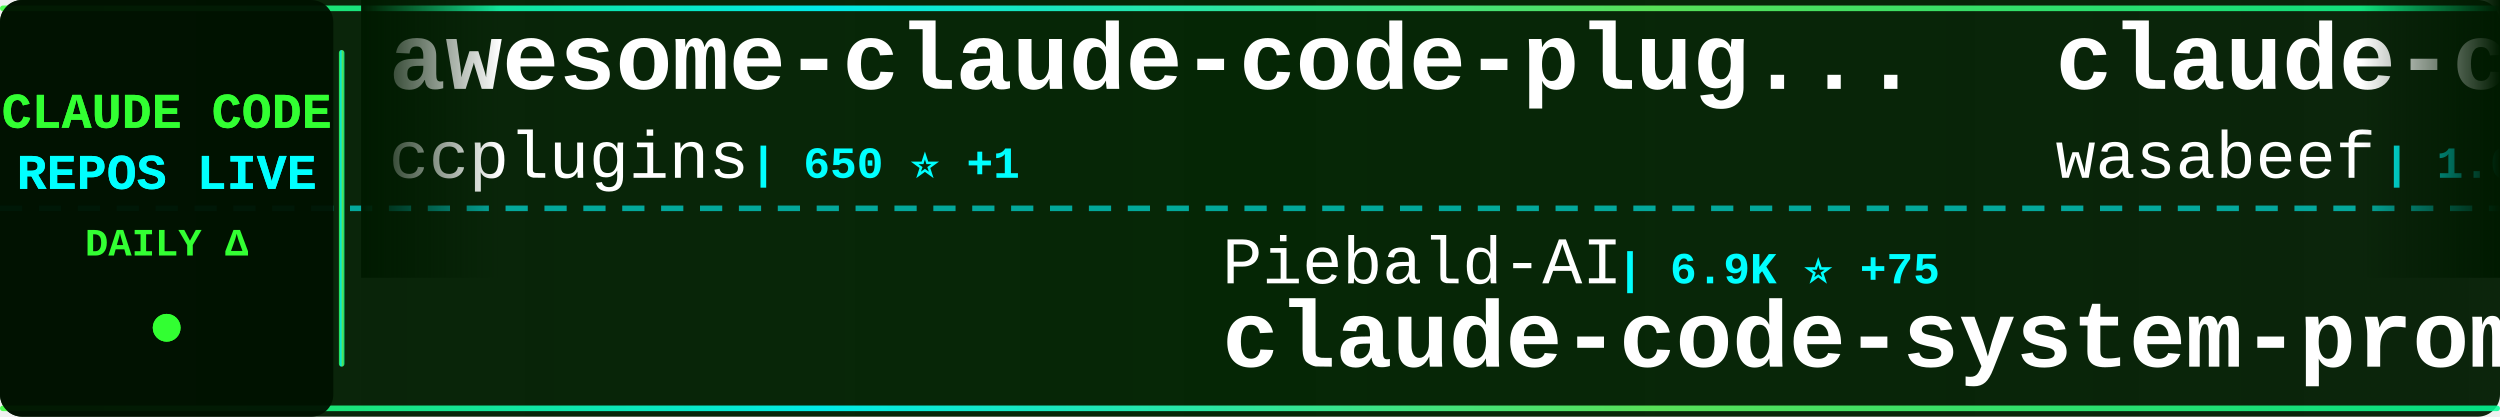
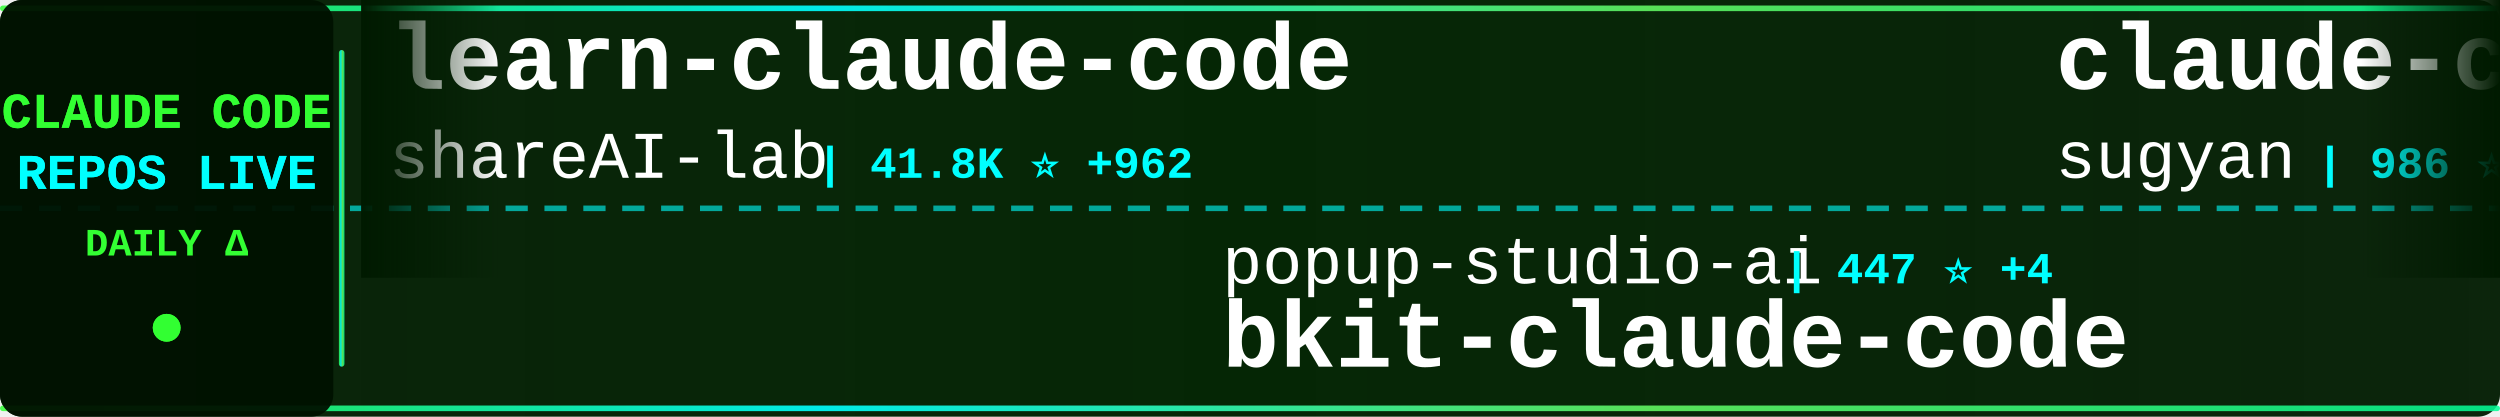
<svg xmlns="http://www.w3.org/2000/svg" width="900" height="150">
  <defs>
    <linearGradient id="tickerBg" x1="0%" y1="0%" x2="100%" y2="0%">
      <stop offset="0%" style="stop-color:#001a00;stop-opacity:0.95" />
      <stop offset="50%" style="stop-color:#002200;stop-opacity:0.98" />
      <stop offset="100%" style="stop-color:#001a00;stop-opacity:0.95" />
    </linearGradient>
    <linearGradient id="borderGrad" x1="0%" y1="0%" x2="100%" y2="0%">
      <stop offset="0%" style="stop-color:#33ff33;stop-opacity:0.85">
        <animate attributeName="stop-opacity" values="0.85;1;0.85" dur="2s" repeatCount="indefinite" />
      </stop>
      <stop offset="33%" style="stop-color:#00ffff;stop-opacity:0.9">
        <animate attributeName="stop-opacity" values="0.9;1;0.9" dur="2.2s" repeatCount="indefinite" />
      </stop>
      <stop offset="66%" style="stop-color:#66ff66;stop-opacity:0.85">
        <animate attributeName="stop-opacity" values="0.85;1;0.85" dur="1.8s" repeatCount="indefinite" />
      </stop>
      <stop offset="100%" style="stop-color:#00ff99;stop-opacity:0.85">
        <animate attributeName="stop-opacity" values="0.85;1;0.85" dur="2s" repeatCount="indefinite" />
      </stop>
    </linearGradient>
    <filter id="textGlow">
      <feGaussianBlur stdDeviation="0.1" result="coloredBlur" />
      <feMerge>
        <feMergeNode in="coloredBlur" />
        <feMergeNode in="SourceGraphic" />
      </feMerge>
    </filter>
    <filter id="metricGlow">
      <feGaussianBlur stdDeviation="0.2" result="coloredBlur" />
      <feMerge>
        <feMergeNode in="coloredBlur" />
        <feMergeNode in="SourceGraphic" />
      </feMerge>
    </filter>
    <linearGradient id="leftFade" x1="0%" y1="0%" x2="100%" y2="0%">
      <stop offset="0%" style="stop-color:#001a00;stop-opacity:1" />
      <stop offset="100%" style="stop-color:#001a00;stop-opacity:0" />
    </linearGradient>
    <linearGradient id="rightFade" x1="0%" y1="0%" x2="100%" y2="0%">
      <stop offset="0%" style="stop-color:#001a00;stop-opacity:0" />
      <stop offset="100%" style="stop-color:#001a00;stop-opacity:1" />
    </linearGradient>
  </defs>
  <rect width="900" height="150" fill="url(#tickerBg)" rx="8" />
  <rect x="0" y="2" width="900" height="2" fill="url(#borderGrad)" rx="1" />
  <rect x="0" y="146" width="900" height="2" fill="url(#borderGrad)" rx="1" />
  <line x1="0" y1="75" x2="900" y2="75" stroke="#00ffff" stroke-width="2" stroke-dasharray="8 6" opacity="0.6" />
  <rect x="0" y="0" width="120" height="150" fill="#001100" opacity="0.95" rx="8" />
  <text x="60" y="46" font-family="'Courier New', monospace" font-size="18" font-weight="bold" fill="#33ff33" text-anchor="middle" filter="url(#textGlow)">
    CLAUDE CODE
  </text>
  <text x="60" y="68" font-family="'Courier New', monospace" font-size="18" font-weight="bold" fill="#00ffff" text-anchor="middle" filter="url(#textGlow)">
    REPOS LIVE
  </text>
  <text x="60" y="92" font-family="'Courier New', monospace" font-size="14" font-weight="bold" fill="#33ff33" text-anchor="middle">
    DAILY Δ
  </text>
  <circle cx="60" cy="118" r="5" fill="#33ff33" filter="url(#metricGlow)">
    <animate attributeName="r" values="4;6;4" dur="1.5s" repeatCount="indefinite" />
    <animate attributeName="opacity" values="0.6;1;0.6" dur="1.5s" repeatCount="indefinite" />
  </circle>
  <rect x="122" y="18" width="2" height="114" fill="url(#borderGrad)" rx="1" />
  <clipPath id="tickerClip">
    <rect x="130" y="0" width="770" height="150" />
  </clipPath>
  <g clip-path="url(#tickerClip)">
    <g id="tickerItems">
      <animateTransform attributeName="transform" attributeType="XML" type="translate" from="0 0" to="-3000 0" dur="54s" repeatCount="indefinite" />
      <g transform="translate(0, 0)">
-         <text x="140" y="32" font-family="'Courier New', monospace" font-size="34" font-weight="bold" fill="#ffffff">awesome-claude-code-plug...</text>
-         <text x="140" y="64" font-family="'Courier New', monospace" font-size="24" font-weight="normal" fill="#ffffff" opacity="1.0">ccplugins</text>
-         <text x="270" y="64" font-family="'Courier New', monospace" font-size="16" font-weight="bold" fill="#00ffff"> | 650 ⭐ +1</text>
+         <text x="140" y="32" font-family="'Courier New', monospace" font-size="34" font-weight="bold" fill="#ffffff">learn-claude-code</text>
+         <text x="140" y="64" font-family="'Courier New', monospace" font-size="24" font-weight="normal" fill="#ffffff" opacity="1.0">shareAI-lab</text>
+         <text x="294" y="64" font-family="'Courier New', monospace" font-size="16" font-weight="bold" fill="#00ffff"> | 41.8K ⭐ +962</text>
      </g>
      <g transform="translate(300, 0)">
-         <text x="140" y="102" font-family="'Courier New', monospace" font-size="24" font-weight="normal" fill="#ffffff" opacity="1.0">Piebald-AI</text>
-         <text x="282" y="102" font-family="'Courier New', monospace" font-size="16" font-weight="bold" fill="#00ffff"> | 6.9K ⭐ +75</text>
-         <text x="140" y="132" font-family="'Courier New', monospace" font-size="34" font-weight="bold" fill="#ffffff">claude-code-system-promp...</text>
+         <text x="140" y="102" font-family="'Courier New', monospace" font-size="24" font-weight="normal" fill="#ffffff" opacity="1.0">popup-studio-ai</text>
+         <text x="342" y="102" font-family="'Courier New', monospace" font-size="16" font-weight="bold" fill="#00ffff"> | 447 ⭐ +4</text>
+         <text x="140" y="132" font-family="'Courier New', monospace" font-size="34" font-weight="bold" fill="#ffffff">bkit-claude-code</text>
      </g>
      <g transform="translate(600, 0)">
-         <text x="140" y="32" font-family="'Courier New', monospace" font-size="34" font-weight="bold" fill="#ffffff">claude-code-cookbook</text>
-         <text x="140" y="64" font-family="'Courier New', monospace" font-size="24" font-weight="normal" fill="#ffffff" opacity="1.0">wasabeef</text>
-         <text x="258" y="64" font-family="'Courier New', monospace" font-size="16" font-weight="bold" fill="#00ffff"> | 1.0K ⭐ +2</text>
+         <text x="140" y="32" font-family="'Courier New', monospace" font-size="34" font-weight="bold" fill="#ffffff">claude-code-webui</text>
+         <text x="140" y="64" font-family="'Courier New', monospace" font-size="24" font-weight="normal" fill="#ffffff" opacity="1.0">sugyan</text>
+         <text x="234" y="64" font-family="'Courier New', monospace" font-size="16" font-weight="bold" fill="#00ffff"> | 986 ⭐ +2</text>
      </g>
      <g transform="translate(900, 0)">
-         <text x="140" y="102" font-family="'Courier New', monospace" font-size="24" font-weight="normal" fill="#ffffff" opacity="1.0">rizethereum</text>
-         <text x="294" y="102" font-family="'Courier New', monospace" font-size="16" font-weight="bold" fill="#00ffff"> | 1.8K ⭐</text>
-         <text x="140" y="132" font-family="'Courier New', monospace" font-size="34" font-weight="bold" fill="#ffffff">claude-code-requirements...</text>
+         <text x="140" y="102" font-family="'Courier New', monospace" font-size="24" font-weight="normal" fill="#ffffff" opacity="1.0">eyaltoledano</text>
+         <text x="306" y="102" font-family="'Courier New', monospace" font-size="16" font-weight="bold" fill="#00ffff"> | 26.3K ⭐ +29</text>
+         <text x="140" y="132" font-family="'Courier New', monospace" font-size="34" font-weight="bold" fill="#ffffff">claude-task-master</text>
      </g>
      <g transform="translate(1200, 0)">
-         <text x="140" y="32" font-family="'Courier New', monospace" font-size="34" font-weight="bold" fill="#ffffff">awesome-claude-skills</text>
-         <text x="140" y="64" font-family="'Courier New', monospace" font-size="24" font-weight="normal" fill="#ffffff" opacity="1.0">ComposioHQ</text>
-         <text x="282" y="64" font-family="'Courier New', monospace" font-size="16" font-weight="bold" fill="#00ffff"> | 48.8K ⭐ +300</text>
+         <text x="140" y="32" font-family="'Courier New', monospace" font-size="34" font-weight="bold" fill="#ffffff">claude-code-sub-agents</text>
+         <text x="140" y="64" font-family="'Courier New', monospace" font-size="24" font-weight="normal" fill="#ffffff" opacity="1.0">lst97</text>
+         <text x="222" y="64" font-family="'Courier New', monospace" font-size="16" font-weight="bold" fill="#00ffff"> | 1.5K ⭐ +3</text>
      </g>
      <g transform="translate(1500, 0)">
-         <text x="140" y="102" font-family="'Courier New', monospace" font-size="24" font-weight="normal" fill="#ffffff" opacity="1.0">steipete</text>
-         <text x="258" y="102" font-family="'Courier New', monospace" font-size="16" font-weight="bold" fill="#00ffff"> | 1.2K ⭐ +1</text>
-         <text x="140" y="132" font-family="'Courier New', monospace" font-size="34" font-weight="bold" fill="#ffffff">claude-code-mcp</text>
+         <text x="140" y="102" font-family="'Courier New', monospace" font-size="24" font-weight="normal" fill="#ffffff" opacity="1.0">https-deeplearning-ai</text>
+         <text x="414" y="102" font-family="'Courier New', monospace" font-size="16" font-weight="bold" fill="#00ffff"> | 464 ⭐</text>
+         <text x="140" y="132" font-family="'Courier New', monospace" font-size="34" font-weight="bold" fill="#ffffff">sc-claude-code-files</text>
      </g>
      <g transform="translate(1800, 0)">
-         <text x="140" y="32" font-family="'Courier New', monospace" font-size="34" font-weight="bold" fill="#ffffff">claude-code.nvim</text>
-         <text x="140" y="64" font-family="'Courier New', monospace" font-size="24" font-weight="normal" fill="#ffffff" opacity="1.0">greggh</text>
-         <text x="234" y="64" font-family="'Courier New', monospace" font-size="16" font-weight="bold" fill="#00ffff"> | 2.0K ⭐ +1</text>
+         <text x="140" y="32" font-family="'Courier New', monospace" font-size="34" font-weight="bold" fill="#ffffff">nanoclaw</text>
+         <text x="140" y="64" font-family="'Courier New', monospace" font-size="24" font-weight="normal" fill="#ffffff" opacity="1.0">qwibitai</text>
+         <text x="258" y="64" font-family="'Courier New', monospace" font-size="16" font-weight="bold" fill="#00ffff"> | 25.8K ⭐ +94</text>
      </g>
      <g transform="translate(2100, 0)">
-         <text x="140" y="102" font-family="'Courier New', monospace" font-size="24" font-weight="normal" fill="#ffffff" opacity="1.0">musistudio</text>
-         <text x="282" y="102" font-family="'Courier New', monospace" font-size="16" font-weight="bold" fill="#00ffff"> | 30.6K ⭐ +63</text>
-         <text x="140" y="132" font-family="'Courier New', monospace" font-size="34" font-weight="bold" fill="#ffffff">claude-code-router</text>
+         <text x="140" y="102" font-family="'Courier New', monospace" font-size="24" font-weight="normal" fill="#ffffff" opacity="1.0">affaan-m</text>
+         <text x="258" y="102" font-family="'Courier New', monospace" font-size="16" font-weight="bold" fill="#00ffff"> | 114.8K ⭐ +2.4K</text>
+         <text x="140" y="132" font-family="'Courier New', monospace" font-size="34" font-weight="bold" fill="#ffffff">everything-claude-code</text>
      </g>
      <g transform="translate(2400, 0)">
-         <text x="140" y="32" font-family="'Courier New', monospace" font-size="34" font-weight="bold" fill="#ffffff">happy</text>
-         <text x="140" y="64" font-family="'Courier New', monospace" font-size="24" font-weight="normal" fill="#ffffff" opacity="1.0">slopus</text>
-         <text x="234" y="64" font-family="'Courier New', monospace" font-size="16" font-weight="bold" fill="#00ffff"> | 16.5K ⭐ +113</text>
+         <text x="140" y="32" font-family="'Courier New', monospace" font-size="34" font-weight="bold" fill="#ffffff">oh-my-claudecode</text>
+         <text x="140" y="64" font-family="'Courier New', monospace" font-size="24" font-weight="normal" fill="#ffffff" opacity="1.0">Yeachan-Heo</text>
+         <text x="294" y="64" font-family="'Courier New', monospace" font-size="16" font-weight="bold" fill="#00ffff"> | 14.8K ⭐ +767</text>
      </g>
      <g transform="translate(2700, 0)">
-         <text x="140" y="102" font-family="'Courier New', monospace" font-size="24" font-weight="normal" fill="#ffffff" opacity="1.0">Alishahryar1</text>
-         <text x="306" y="102" font-family="'Courier New', monospace" font-size="16" font-weight="bold" fill="#00ffff"> | 1.2K ⭐ +20</text>
-         <text x="140" y="132" font-family="'Courier New', monospace" font-size="34" font-weight="bold" fill="#ffffff">free-claude-code</text>
+         <text x="140" y="102" font-family="'Courier New', monospace" font-size="24" font-weight="normal" fill="#ffffff" opacity="1.0">frankbria</text>
+         <text x="270" y="102" font-family="'Courier New', monospace" font-size="16" font-weight="bold" fill="#00ffff"> | 8.2K ⭐ +19</text>
+         <text x="140" y="132" font-family="'Courier New', monospace" font-size="34" font-weight="bold" fill="#ffffff">ralph-claude-code</text>
      </g>
      <g transform="translate(3000, 0)">
-         <text x="140" y="32" font-family="'Courier New', monospace" font-size="34" font-weight="bold" fill="#ffffff">awesome-claude-code-plug...</text>
-         <text x="140" y="64" font-family="'Courier New', monospace" font-size="24" font-weight="normal" fill="#ffffff" opacity="1.0">ccplugins</text>
-         <text x="270" y="64" font-family="'Courier New', monospace" font-size="16" font-weight="bold" fill="#00ffff"> | 650 ⭐ +1</text>
+         <text x="140" y="32" font-family="'Courier New', monospace" font-size="34" font-weight="bold" fill="#ffffff">learn-claude-code</text>
+         <text x="140" y="64" font-family="'Courier New', monospace" font-size="24" font-weight="normal" fill="#ffffff" opacity="1.0">shareAI-lab</text>
+         <text x="294" y="64" font-family="'Courier New', monospace" font-size="16" font-weight="bold" fill="#00ffff"> | 41.8K ⭐ +962</text>
      </g>
      <g transform="translate(3300, 0)">
-         <text x="140" y="102" font-family="'Courier New', monospace" font-size="24" font-weight="normal" fill="#ffffff" opacity="1.0">Piebald-AI</text>
-         <text x="282" y="102" font-family="'Courier New', monospace" font-size="16" font-weight="bold" fill="#00ffff"> | 6.9K ⭐ +75</text>
-         <text x="140" y="132" font-family="'Courier New', monospace" font-size="34" font-weight="bold" fill="#ffffff">claude-code-system-promp...</text>
+         <text x="140" y="102" font-family="'Courier New', monospace" font-size="24" font-weight="normal" fill="#ffffff" opacity="1.0">popup-studio-ai</text>
+         <text x="342" y="102" font-family="'Courier New', monospace" font-size="16" font-weight="bold" fill="#00ffff"> | 447 ⭐ +4</text>
+         <text x="140" y="132" font-family="'Courier New', monospace" font-size="34" font-weight="bold" fill="#ffffff">bkit-claude-code</text>
      </g>
      <g transform="translate(3600, 0)">
-         <text x="140" y="32" font-family="'Courier New', monospace" font-size="34" font-weight="bold" fill="#ffffff">claude-code-cookbook</text>
-         <text x="140" y="64" font-family="'Courier New', monospace" font-size="24" font-weight="normal" fill="#ffffff" opacity="1.0">wasabeef</text>
-         <text x="258" y="64" font-family="'Courier New', monospace" font-size="16" font-weight="bold" fill="#00ffff"> | 1.0K ⭐ +2</text>
+         <text x="140" y="32" font-family="'Courier New', monospace" font-size="34" font-weight="bold" fill="#ffffff">claude-code-webui</text>
+         <text x="140" y="64" font-family="'Courier New', monospace" font-size="24" font-weight="normal" fill="#ffffff" opacity="1.0">sugyan</text>
+         <text x="234" y="64" font-family="'Courier New', monospace" font-size="16" font-weight="bold" fill="#00ffff"> | 986 ⭐ +2</text>
      </g>
      <g transform="translate(3900, 0)">
-         <text x="140" y="102" font-family="'Courier New', monospace" font-size="24" font-weight="normal" fill="#ffffff" opacity="1.0">rizethereum</text>
-         <text x="294" y="102" font-family="'Courier New', monospace" font-size="16" font-weight="bold" fill="#00ffff"> | 1.8K ⭐</text>
-         <text x="140" y="132" font-family="'Courier New', monospace" font-size="34" font-weight="bold" fill="#ffffff">claude-code-requirements...</text>
+         <text x="140" y="102" font-family="'Courier New', monospace" font-size="24" font-weight="normal" fill="#ffffff" opacity="1.0">eyaltoledano</text>
+         <text x="306" y="102" font-family="'Courier New', monospace" font-size="16" font-weight="bold" fill="#00ffff"> | 26.3K ⭐ +29</text>
+         <text x="140" y="132" font-family="'Courier New', monospace" font-size="34" font-weight="bold" fill="#ffffff">claude-task-master</text>
      </g>
    </g>
  </g>
  <rect x="130" y="0" width="50" height="100" fill="url(#leftFade)" />
  <rect x="850" y="0" width="50" height="100" fill="url(#rightFade)" />
</svg>
